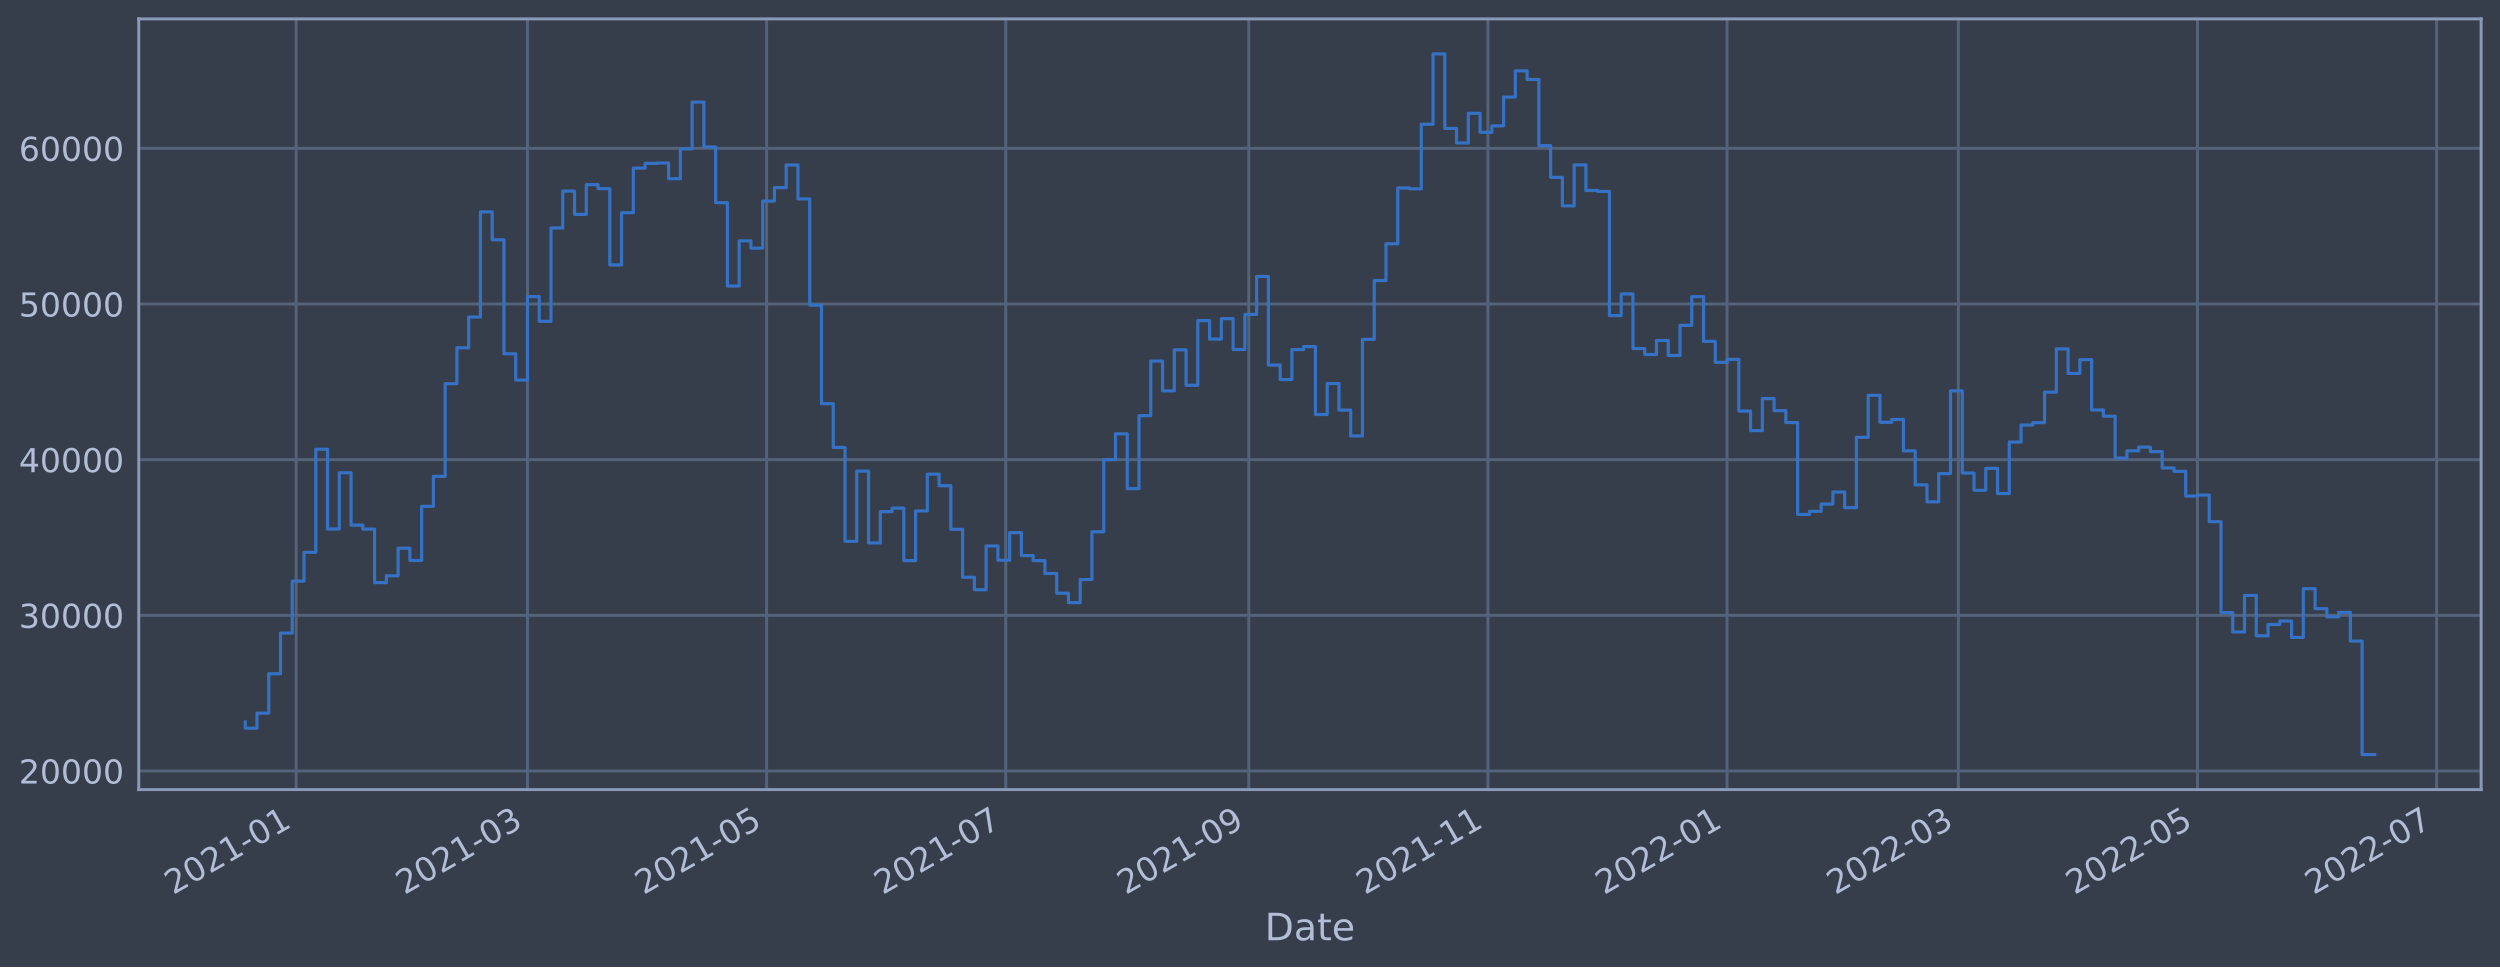
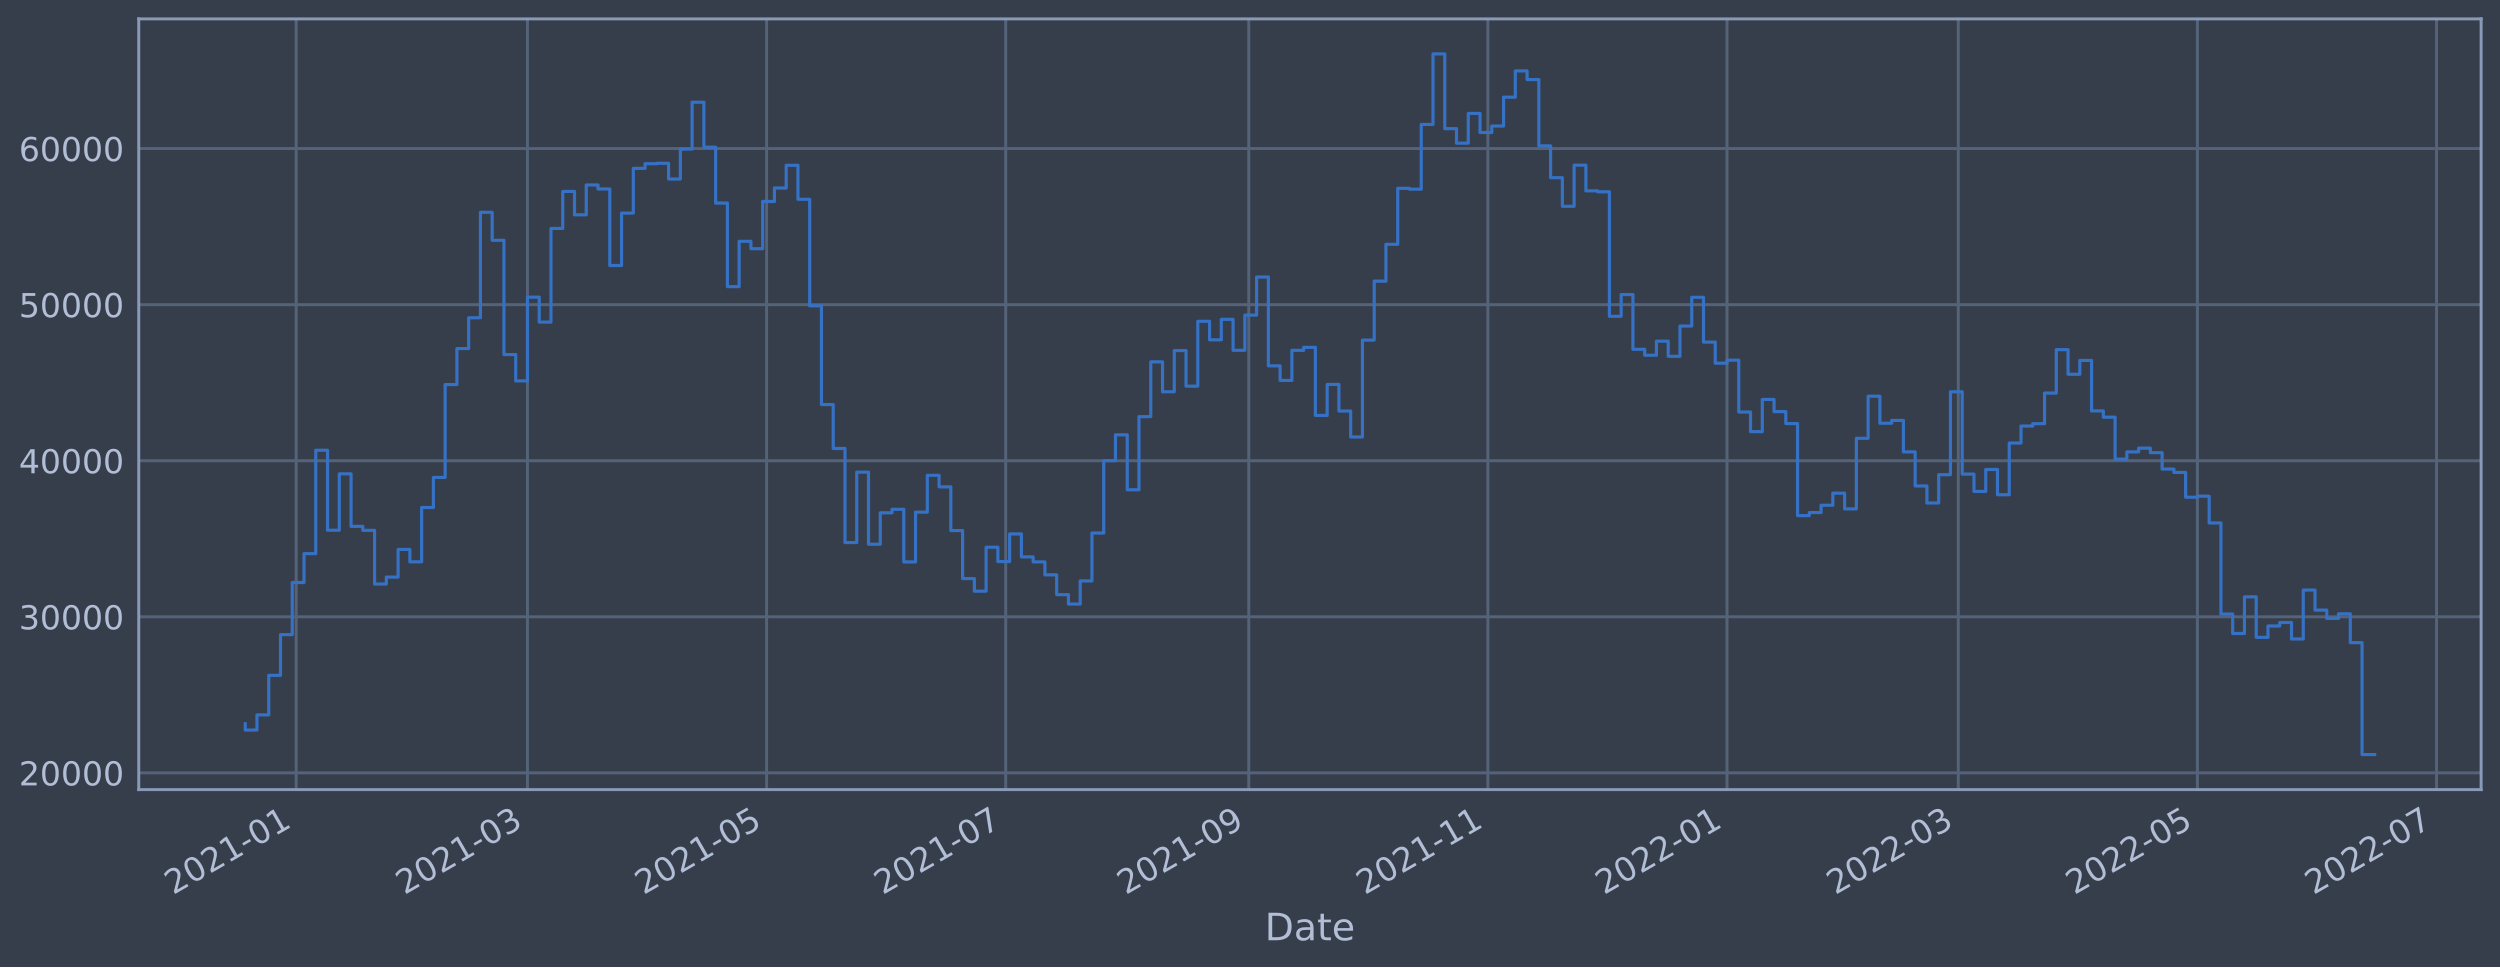
<svg xmlns="http://www.w3.org/2000/svg" xmlns:xlink="http://www.w3.org/1999/xlink" width="952.884pt" height="368.58pt" viewBox="0 0 952.884 368.58" version="1.1">
  <defs>
    <style type="text/css">*{stroke-linejoin: round; stroke-linecap: butt}</style>
  </defs>
  <g id="figure_1">
    <g id="patch_1">
      <path d="M 0 368.58  L 952.884 368.58  L 952.884 0  L 0 0  z " style="fill: #373e4b" />
    </g>
    <g id="axes_1">
      <g id="patch_2">
        <path d="M 52.884 300.96  L 945.684 300.96  L 945.684 7.2  L 52.884 7.2  z " style="fill: #373e4b" />
      </g>
      <g id="matplotlib.axis_1">
        <g id="xtick_1">
          <g id="line2d_1">
-             <path d="M 112.89 300.96  L 112.89 7.2  " clip-path="url(#p8672346bd2)" style="fill: none; stroke: #546379; stroke-width: 1.12; stroke-linecap: square" />
+             <path d="M 112.889 300.96  L 112.889 7.2  " clip-path="url(#p20b1a56999)" style="fill: none; stroke: #546379; stroke-width: 1.12; stroke-linecap: square" />
          </g>
          <g id="line2d_2" />
          <g id="text_1">
-             <g style="fill: #b1bed6" transform="translate(65.98676 341.1745)rotate(-30)scale(0.126 -0.126)">
+             <g style="fill: #b1bed6" transform="translate(65.98621 341.1745)rotate(-30)scale(0.126 -0.126)">
              <defs>
                <path id="DejaVuSans-32" d="M 1228 531  L 3431 531  L 3431 0  L 469 0  L 469 531  Q 828 903 1448 1529  Q 2069 2156 2228 2338  Q 2531 2678 2651 2914  Q 2772 3150 2772 3378  Q 2772 3750 2511 3984  Q 2250 4219 1831 4219  Q 1534 4219 1204 4116  Q 875 4013 500 3803  L 500 4441  Q 881 4594 1212 4672  Q 1544 4750 1819 4750  Q 2544 4750 2975 4387  Q 3406 4025 3406 3419  Q 3406 3131 3298 2873  Q 3191 2616 2906 2266  Q 2828 2175 2409 1742  Q 1991 1309 1228 531  z " transform="scale(0.015625)" />
                <path id="DejaVuSans-30" d="M 2034 4250  Q 1547 4250 1301 3770  Q 1056 3291 1056 2328  Q 1056 1369 1301 889  Q 1547 409 2034 409  Q 2525 409 2770 889  Q 3016 1369 3016 2328  Q 3016 3291 2770 3770  Q 2525 4250 2034 4250  z M 2034 4750  Q 2819 4750 3233 4129  Q 3647 3509 3647 2328  Q 3647 1150 3233 529  Q 2819 -91 2034 -91  Q 1250 -91 836 529  Q 422 1150 422 2328  Q 422 3509 836 4129  Q 1250 4750 2034 4750  z " transform="scale(0.015625)" />
                <path id="DejaVuSans-31" d="M 794 531  L 1825 531  L 1825 4091  L 703 3866  L 703 4441  L 1819 4666  L 2450 4666  L 2450 531  L 3481 531  L 3481 0  L 794 0  L 794 531  z " transform="scale(0.015625)" />
                <path id="DejaVuSans-2d" d="M 313 2009  L 1997 2009  L 1997 1497  L 313 1497  L 313 2009  z " transform="scale(0.015625)" />
              </defs>
              <use xlink:href="#DejaVuSans-32" />
              <use xlink:href="#DejaVuSans-30" x="63.623" />
              <use xlink:href="#DejaVuSans-32" x="127.246" />
              <use xlink:href="#DejaVuSans-31" x="190.869" />
              <use xlink:href="#DejaVuSans-2d" x="254.492" />
              <use xlink:href="#DejaVuSans-30" x="290.576" />
              <use xlink:href="#DejaVuSans-31" x="354.199" />
            </g>
          </g>
        </g>
        <g id="xtick_2">
          <g id="line2d_3">
-             <path d="M 201.047 300.96  L 201.047 7.2  " clip-path="url(#p8672346bd2)" style="fill: none; stroke: #546379; stroke-width: 1.12; stroke-linecap: square" />
+             <path d="M 201.044 300.96  L 201.044 7.2  " clip-path="url(#p20b1a56999)" style="fill: none; stroke: #546379; stroke-width: 1.12; stroke-linecap: square" />
          </g>
          <g id="line2d_4" />
          <g id="text_2">
-             <g style="fill: #b1bed6" transform="translate(154.1439 341.1745)rotate(-30)scale(0.126 -0.126)">
+             <g style="fill: #b1bed6" transform="translate(154.1409 341.1745)rotate(-30)scale(0.126 -0.126)">
              <defs>
                <path id="DejaVuSans-33" d="M 2597 2516  Q 3050 2419 3304 2112  Q 3559 1806 3559 1356  Q 3559 666 3084 287  Q 2609 -91 1734 -91  Q 1441 -91 1130 -33  Q 819 25 488 141  L 488 750  Q 750 597 1062 519  Q 1375 441 1716 441  Q 2309 441 2620 675  Q 2931 909 2931 1356  Q 2931 1769 2642 2001  Q 2353 2234 1838 2234  L 1294 2234  L 1294 2753  L 1863 2753  Q 2328 2753 2575 2939  Q 2822 3125 2822 3475  Q 2822 3834 2567 4026  Q 2313 4219 1838 4219  Q 1578 4219 1281 4162  Q 984 4106 628 3988  L 628 4550  Q 988 4650 1302 4700  Q 1616 4750 1894 4750  Q 2613 4750 3031 4423  Q 3450 4097 3450 3541  Q 3450 3153 3228 2886  Q 3006 2619 2597 2516  z " transform="scale(0.015625)" />
              </defs>
              <use xlink:href="#DejaVuSans-32" />
              <use xlink:href="#DejaVuSans-30" x="63.623" />
              <use xlink:href="#DejaVuSans-32" x="127.246" />
              <use xlink:href="#DejaVuSans-31" x="190.869" />
              <use xlink:href="#DejaVuSans-2d" x="254.492" />
              <use xlink:href="#DejaVuSans-30" x="290.576" />
              <use xlink:href="#DejaVuSans-33" x="354.199" />
            </g>
          </g>
        </g>
        <g id="xtick_3">
          <g id="line2d_5">
-             <path d="M 292.193 300.96  L 292.193 7.2  " clip-path="url(#p8672346bd2)" style="fill: none; stroke: #546379; stroke-width: 1.12; stroke-linecap: square" />
+             <path d="M 292.187 300.96  L 292.187 7.2  " clip-path="url(#p20b1a56999)" style="fill: none; stroke: #546379; stroke-width: 1.12; stroke-linecap: square" />
          </g>
          <g id="line2d_6" />
          <g id="text_3">
-             <g style="fill: #b1bed6" transform="translate(245.2895 341.1745)rotate(-30)scale(0.126 -0.126)">
+             <g style="fill: #b1bed6" transform="translate(245.2839 341.1745)rotate(-30)scale(0.126 -0.126)">
              <defs>
                <path id="DejaVuSans-35" d="M 691 4666  L 3169 4666  L 3169 4134  L 1269 4134  L 1269 2991  Q 1406 3038 1543 3061  Q 1681 3084 1819 3084  Q 2600 3084 3056 2656  Q 3513 2228 3513 1497  Q 3513 744 3044 326  Q 2575 -91 1722 -91  Q 1428 -91 1123 -41  Q 819 9 494 109  L 494 744  Q 775 591 1075 516  Q 1375 441 1709 441  Q 2250 441 2565 725  Q 2881 1009 2881 1497  Q 2881 1984 2565 2268  Q 2250 2553 1709 2553  Q 1456 2553 1204 2497  Q 953 2441 691 2322  L 691 4666  z " transform="scale(0.015625)" />
              </defs>
              <use xlink:href="#DejaVuSans-32" />
              <use xlink:href="#DejaVuSans-30" x="63.623" />
              <use xlink:href="#DejaVuSans-32" x="127.246" />
              <use xlink:href="#DejaVuSans-31" x="190.869" />
              <use xlink:href="#DejaVuSans-2d" x="254.492" />
              <use xlink:href="#DejaVuSans-30" x="290.576" />
              <use xlink:href="#DejaVuSans-35" x="354.199" />
            </g>
          </g>
        </g>
        <g id="xtick_4">
          <g id="line2d_7">
-             <path d="M 383.338 300.96  L 383.338 7.2  " clip-path="url(#p8672346bd2)" style="fill: none; stroke: #546379; stroke-width: 1.12; stroke-linecap: square" />
+             <path d="M 383.33 300.96  L 383.33 7.2  " clip-path="url(#p20b1a56999)" style="fill: none; stroke: #546379; stroke-width: 1.12; stroke-linecap: square" />
          </g>
          <g id="line2d_8" />
          <g id="text_4">
-             <g style="fill: #b1bed6" transform="translate(336.435 341.1745)rotate(-30)scale(0.126 -0.126)">
+             <g style="fill: #b1bed6" transform="translate(336.4269 341.1745)rotate(-30)scale(0.126 -0.126)">
              <defs>
                <path id="DejaVuSans-37" d="M 525 4666  L 3525 4666  L 3525 4397  L 1831 0  L 1172 0  L 2766 4134  L 525 4134  L 525 4666  z " transform="scale(0.015625)" />
              </defs>
              <use xlink:href="#DejaVuSans-32" />
              <use xlink:href="#DejaVuSans-30" x="63.623" />
              <use xlink:href="#DejaVuSans-32" x="127.246" />
              <use xlink:href="#DejaVuSans-31" x="190.869" />
              <use xlink:href="#DejaVuSans-2d" x="254.492" />
              <use xlink:href="#DejaVuSans-30" x="290.576" />
              <use xlink:href="#DejaVuSans-37" x="354.199" />
            </g>
          </g>
        </g>
        <g id="xtick_5">
          <g id="line2d_9">
-             <path d="M 475.978 300.96  L 475.978 7.2  " clip-path="url(#p8672346bd2)" style="fill: none; stroke: #546379; stroke-width: 1.12; stroke-linecap: square" />
+             <path d="M 475.967 300.96  L 475.967 7.2  " clip-path="url(#p20b1a56999)" style="fill: none; stroke: #546379; stroke-width: 1.12; stroke-linecap: square" />
          </g>
          <g id="line2d_10" />
          <g id="text_5">
-             <g style="fill: #b1bed6" transform="translate(429.0748 341.1745)rotate(-30)scale(0.126 -0.126)">
+             <g style="fill: #b1bed6" transform="translate(429.064 341.1745)rotate(-30)scale(0.126 -0.126)">
              <defs>
                <path id="DejaVuSans-39" d="M 703 97  L 703 672  Q 941 559 1184 500  Q 1428 441 1663 441  Q 2288 441 2617 861  Q 2947 1281 2994 2138  Q 2813 1869 2534 1725  Q 2256 1581 1919 1581  Q 1219 1581 811 2004  Q 403 2428 403 3163  Q 403 3881 828 4315  Q 1253 4750 1959 4750  Q 2769 4750 3195 4129  Q 3622 3509 3622 2328  Q 3622 1225 3098 567  Q 2575 -91 1691 -91  Q 1453 -91 1209 -44  Q 966 3 703 97  z M 1959 2075  Q 2384 2075 2632 2365  Q 2881 2656 2881 3163  Q 2881 3666 2632 3958  Q 2384 4250 1959 4250  Q 1534 4250 1286 3958  Q 1038 3666 1038 3163  Q 1038 2656 1286 2365  Q 1534 2075 1959 2075  z " transform="scale(0.015625)" />
              </defs>
              <use xlink:href="#DejaVuSans-32" />
              <use xlink:href="#DejaVuSans-30" x="63.623" />
              <use xlink:href="#DejaVuSans-32" x="127.246" />
              <use xlink:href="#DejaVuSans-31" x="190.869" />
              <use xlink:href="#DejaVuSans-2d" x="254.492" />
              <use xlink:href="#DejaVuSans-30" x="290.576" />
              <use xlink:href="#DejaVuSans-39" x="354.199" />
            </g>
          </g>
        </g>
        <g id="xtick_6">
          <g id="line2d_11">
-             <path d="M 567.124 300.96  L 567.124 7.2  " clip-path="url(#p8672346bd2)" style="fill: none; stroke: #546379; stroke-width: 1.12; stroke-linecap: square" />
+             <path d="M 567.11 300.96  L 567.11 7.2  " clip-path="url(#p20b1a56999)" style="fill: none; stroke: #546379; stroke-width: 1.12; stroke-linecap: square" />
          </g>
          <g id="line2d_12" />
          <g id="text_6">
-             <g style="fill: #b1bed6" transform="translate(520.2203 341.1745)rotate(-30)scale(0.126 -0.126)">
+             <g style="fill: #b1bed6" transform="translate(520.207 341.1745)rotate(-30)scale(0.126 -0.126)">
              <use xlink:href="#DejaVuSans-32" />
              <use xlink:href="#DejaVuSans-30" x="63.623" />
              <use xlink:href="#DejaVuSans-32" x="127.246" />
              <use xlink:href="#DejaVuSans-31" x="190.869" />
              <use xlink:href="#DejaVuSans-2d" x="254.492" />
              <use xlink:href="#DejaVuSans-31" x="290.576" />
              <use xlink:href="#DejaVuSans-31" x="354.199" />
            </g>
          </g>
        </g>
        <g id="xtick_7">
          <g id="line2d_13">
-             <path d="M 658.269 300.96  L 658.269 7.2  " clip-path="url(#p8672346bd2)" style="fill: none; stroke: #546379; stroke-width: 1.12; stroke-linecap: square" />
+             <path d="M 658.253 300.96  L 658.253 7.2  " clip-path="url(#p20b1a56999)" style="fill: none; stroke: #546379; stroke-width: 1.12; stroke-linecap: square" />
          </g>
          <g id="line2d_14" />
          <g id="text_7">
-             <g style="fill: #b1bed6" transform="translate(611.3658 341.1745)rotate(-30)scale(0.126 -0.126)">
+             <g style="fill: #b1bed6" transform="translate(611.35 341.1745)rotate(-30)scale(0.126 -0.126)">
              <use xlink:href="#DejaVuSans-32" />
              <use xlink:href="#DejaVuSans-30" x="63.623" />
              <use xlink:href="#DejaVuSans-32" x="127.246" />
              <use xlink:href="#DejaVuSans-32" x="190.869" />
              <use xlink:href="#DejaVuSans-2d" x="254.492" />
              <use xlink:href="#DejaVuSans-30" x="290.576" />
              <use xlink:href="#DejaVuSans-31" x="354.199" />
            </g>
          </g>
        </g>
        <g id="xtick_8">
          <g id="line2d_15">
-             <path d="M 746.426 300.96  L 746.426 7.2  " clip-path="url(#p8672346bd2)" style="fill: none; stroke: #546379; stroke-width: 1.12; stroke-linecap: square" />
+             <path d="M 746.408 300.96  L 746.408 7.2  " clip-path="url(#p20b1a56999)" style="fill: none; stroke: #546379; stroke-width: 1.12; stroke-linecap: square" />
          </g>
          <g id="line2d_16" />
          <g id="text_8">
-             <g style="fill: #b1bed6" transform="translate(699.523 341.1745)rotate(-30)scale(0.126 -0.126)">
+             <g style="fill: #b1bed6" transform="translate(699.5047 341.1745)rotate(-30)scale(0.126 -0.126)">
              <use xlink:href="#DejaVuSans-32" />
              <use xlink:href="#DejaVuSans-30" x="63.623" />
              <use xlink:href="#DejaVuSans-32" x="127.246" />
              <use xlink:href="#DejaVuSans-32" x="190.869" />
              <use xlink:href="#DejaVuSans-2d" x="254.492" />
              <use xlink:href="#DejaVuSans-30" x="290.576" />
              <use xlink:href="#DejaVuSans-33" x="354.199" />
            </g>
          </g>
        </g>
        <g id="xtick_9">
          <g id="line2d_17">
-             <path d="M 837.572 300.96  L 837.572 7.2  " clip-path="url(#p8672346bd2)" style="fill: none; stroke: #546379; stroke-width: 1.12; stroke-linecap: square" />
+             <path d="M 837.551 300.96  L 837.551 7.2  " clip-path="url(#p20b1a56999)" style="fill: none; stroke: #546379; stroke-width: 1.12; stroke-linecap: square" />
          </g>
          <g id="line2d_18" />
          <g id="text_9">
-             <g style="fill: #b1bed6" transform="translate(790.6686 341.1745)rotate(-30)scale(0.126 -0.126)">
+             <g style="fill: #b1bed6" transform="translate(790.6476 341.1745)rotate(-30)scale(0.126 -0.126)">
              <use xlink:href="#DejaVuSans-32" />
              <use xlink:href="#DejaVuSans-30" x="63.623" />
              <use xlink:href="#DejaVuSans-32" x="127.246" />
              <use xlink:href="#DejaVuSans-32" x="190.869" />
              <use xlink:href="#DejaVuSans-2d" x="254.492" />
              <use xlink:href="#DejaVuSans-30" x="290.576" />
              <use xlink:href="#DejaVuSans-35" x="354.199" />
            </g>
          </g>
        </g>
        <g id="xtick_10">
          <g id="line2d_19">
-             <path d="M 928.717 300.96  L 928.717 7.2  " clip-path="url(#p8672346bd2)" style="fill: none; stroke: #546379; stroke-width: 1.12; stroke-linecap: square" />
+             <path d="M 928.694 300.96  L 928.694 7.2  " clip-path="url(#p20b1a56999)" style="fill: none; stroke: #546379; stroke-width: 1.12; stroke-linecap: square" />
          </g>
          <g id="line2d_20" />
          <g id="text_10">
-             <g style="fill: #b1bed6" transform="translate(881.8141 341.1745)rotate(-30)scale(0.126 -0.126)">
+             <g style="fill: #b1bed6" transform="translate(881.7906 341.1745)rotate(-30)scale(0.126 -0.126)">
              <use xlink:href="#DejaVuSans-32" />
              <use xlink:href="#DejaVuSans-30" x="63.623" />
              <use xlink:href="#DejaVuSans-32" x="127.246" />
              <use xlink:href="#DejaVuSans-32" x="190.869" />
              <use xlink:href="#DejaVuSans-2d" x="254.492" />
              <use xlink:href="#DejaVuSans-30" x="290.576" />
              <use xlink:href="#DejaVuSans-37" x="354.199" />
            </g>
          </g>
        </g>
        <g id="text_11">
          <g style="fill: #b1bed6" transform="translate(482.0746 358.3856)scale(0.144 -0.144)">
            <defs>
              <path id="DejaVuSans-44" d="M 1259 4147  L 1259 519  L 2022 519  Q 2988 519 3436 956  Q 3884 1394 3884 2338  Q 3884 3275 3436 3711  Q 2988 4147 2022 4147  L 1259 4147  z M 628 4666  L 1925 4666  Q 3281 4666 3915 4102  Q 4550 3538 4550 2338  Q 4550 1131 3912 565  Q 3275 0 1925 0  L 628 0  L 628 4666  z " transform="scale(0.015625)" />
              <path id="DejaVuSans-61" d="M 2194 1759  Q 1497 1759 1228 1600  Q 959 1441 959 1056  Q 959 750 1161 570  Q 1363 391 1709 391  Q 2188 391 2477 730  Q 2766 1069 2766 1631  L 2766 1759  L 2194 1759  z M 3341 1997  L 3341 0  L 2766 0  L 2766 531  Q 2569 213 2275 61  Q 1981 -91 1556 -91  Q 1019 -91 701 211  Q 384 513 384 1019  Q 384 1609 779 1909  Q 1175 2209 1959 2209  L 2766 2209  L 2766 2266  Q 2766 2663 2505 2880  Q 2244 3097 1772 3097  Q 1472 3097 1187 3025  Q 903 2953 641 2809  L 641 3341  Q 956 3463 1253 3523  Q 1550 3584 1831 3584  Q 2591 3584 2966 3190  Q 3341 2797 3341 1997  z " transform="scale(0.015625)" />
              <path id="DejaVuSans-74" d="M 1172 4494  L 1172 3500  L 2356 3500  L 2356 3053  L 1172 3053  L 1172 1153  Q 1172 725 1289 603  Q 1406 481 1766 481  L 2356 481  L 2356 0  L 1766 0  Q 1100 0 847 248  Q 594 497 594 1153  L 594 3053  L 172 3053  L 172 3500  L 594 3500  L 594 4494  L 1172 4494  z " transform="scale(0.015625)" />
              <path id="DejaVuSans-65" d="M 3597 1894  L 3597 1613  L 953 1613  Q 991 1019 1311 708  Q 1631 397 2203 397  Q 2534 397 2845 478  Q 3156 559 3463 722  L 3463 178  Q 3153 47 2828 -22  Q 2503 -91 2169 -91  Q 1331 -91 842 396  Q 353 884 353 1716  Q 353 2575 817 3079  Q 1281 3584 2069 3584  Q 2775 3584 3186 3129  Q 3597 2675 3597 1894  z M 3022 2063  Q 3016 2534 2758 2815  Q 2500 3097 2075 3097  Q 1594 3097 1305 2825  Q 1016 2553 972 2059  L 3022 2063  z " transform="scale(0.015625)" />
            </defs>
            <use xlink:href="#DejaVuSans-44" />
            <use xlink:href="#DejaVuSans-61" x="77.002" />
            <use xlink:href="#DejaVuSans-74" x="138.281" />
            <use xlink:href="#DejaVuSans-65" x="177.49" />
          </g>
        </g>
      </g>
      <g id="matplotlib.axis_2">
        <g id="ytick_1">
          <g id="line2d_21">
-             <path d="M 52.884 293.864  L 945.684 293.864  " clip-path="url(#p8672346bd2)" style="fill: none; stroke: #546379; stroke-width: 1.12; stroke-linecap: square" />
+             <path d="M 52.884 294.582  L 945.684 294.582  " clip-path="url(#p20b1a56999)" style="fill: none; stroke: #546379; stroke-width: 1.12; stroke-linecap: square" />
          </g>
          <g id="line2d_22" />
          <g id="text_12">
-             <g style="fill: #b1bed6" transform="translate(7.2 298.6513)scale(0.126 -0.126)">
+             <g style="fill: #b1bed6" transform="translate(7.2 299.3692)scale(0.126 -0.126)">
              <use xlink:href="#DejaVuSans-32" />
              <use xlink:href="#DejaVuSans-30" x="63.623" />
              <use xlink:href="#DejaVuSans-30" x="127.246" />
              <use xlink:href="#DejaVuSans-30" x="190.869" />
              <use xlink:href="#DejaVuSans-30" x="254.492" />
            </g>
          </g>
        </g>
        <g id="ytick_2">
          <g id="line2d_23">
-             <path d="M 52.884 234.531  L 945.684 234.531  " clip-path="url(#p8672346bd2)" style="fill: none; stroke: #546379; stroke-width: 1.12; stroke-linecap: square" />
+             <path d="M 52.884 235.093  L 945.684 235.093  " clip-path="url(#p20b1a56999)" style="fill: none; stroke: #546379; stroke-width: 1.12; stroke-linecap: square" />
          </g>
          <g id="line2d_24" />
          <g id="text_13">
-             <g style="fill: #b1bed6" transform="translate(7.2 239.3177)scale(0.126 -0.126)">
+             <g style="fill: #b1bed6" transform="translate(7.2 239.8797)scale(0.126 -0.126)">
              <use xlink:href="#DejaVuSans-33" />
              <use xlink:href="#DejaVuSans-30" x="63.623" />
              <use xlink:href="#DejaVuSans-30" x="127.246" />
              <use xlink:href="#DejaVuSans-30" x="190.869" />
              <use xlink:href="#DejaVuSans-30" x="254.492" />
            </g>
          </g>
        </g>
        <g id="ytick_3">
          <g id="line2d_25">
-             <path d="M 52.884 175.197  L 945.684 175.197  " clip-path="url(#p8672346bd2)" style="fill: none; stroke: #546379; stroke-width: 1.12; stroke-linecap: square" />
+             <path d="M 52.884 175.603  L 945.684 175.603  " clip-path="url(#p20b1a56999)" style="fill: none; stroke: #546379; stroke-width: 1.12; stroke-linecap: square" />
          </g>
          <g id="line2d_26" />
          <g id="text_14">
-             <g style="fill: #b1bed6" transform="translate(7.2 179.9842)scale(0.126 -0.126)">
+             <g style="fill: #b1bed6" transform="translate(7.2 180.3903)scale(0.126 -0.126)">
              <defs>
                <path id="DejaVuSans-34" d="M 2419 4116  L 825 1625  L 2419 1625  L 2419 4116  z M 2253 4666  L 3047 4666  L 3047 1625  L 3713 1625  L 3713 1100  L 3047 1100  L 3047 0  L 2419 0  L 2419 1100  L 313 1100  L 313 1709  L 2253 4666  z " transform="scale(0.015625)" />
              </defs>
              <use xlink:href="#DejaVuSans-34" />
              <use xlink:href="#DejaVuSans-30" x="63.623" />
              <use xlink:href="#DejaVuSans-30" x="127.246" />
              <use xlink:href="#DejaVuSans-30" x="190.869" />
              <use xlink:href="#DejaVuSans-30" x="254.492" />
            </g>
          </g>
        </g>
        <g id="ytick_4">
          <g id="line2d_27">
-             <path d="M 52.884 115.864  L 945.684 115.864  " clip-path="url(#p8672346bd2)" style="fill: none; stroke: #546379; stroke-width: 1.12; stroke-linecap: square" />
+             <path d="M 52.884 116.114  L 945.684 116.114  " clip-path="url(#p20b1a56999)" style="fill: none; stroke: #546379; stroke-width: 1.12; stroke-linecap: square" />
          </g>
          <g id="line2d_28" />
          <g id="text_15">
-             <g style="fill: #b1bed6" transform="translate(7.2 120.6506)scale(0.126 -0.126)">
+             <g style="fill: #b1bed6" transform="translate(7.2 120.9009)scale(0.126 -0.126)">
              <use xlink:href="#DejaVuSans-35" />
              <use xlink:href="#DejaVuSans-30" x="63.623" />
              <use xlink:href="#DejaVuSans-30" x="127.246" />
              <use xlink:href="#DejaVuSans-30" x="190.869" />
              <use xlink:href="#DejaVuSans-30" x="254.492" />
            </g>
          </g>
        </g>
        <g id="ytick_5">
          <g id="line2d_29">
-             <path d="M 52.884 56.53  L 945.684 56.53  " clip-path="url(#p8672346bd2)" style="fill: none; stroke: #546379; stroke-width: 1.12; stroke-linecap: square" />
+             <path d="M 52.884 56.624  L 945.684 56.624  " clip-path="url(#p20b1a56999)" style="fill: none; stroke: #546379; stroke-width: 1.12; stroke-linecap: square" />
          </g>
          <g id="line2d_30" />
          <g id="text_16">
-             <g style="fill: #b1bed6" transform="translate(7.2 61.31701)scale(0.126 -0.126)">
+             <g style="fill: #b1bed6" transform="translate(7.2 61.41151)scale(0.126 -0.126)">
              <defs>
                <path id="DejaVuSans-36" d="M 2113 2584  Q 1688 2584 1439 2293  Q 1191 2003 1191 1497  Q 1191 994 1439 701  Q 1688 409 2113 409  Q 2538 409 2786 701  Q 3034 994 3034 1497  Q 3034 2003 2786 2293  Q 2538 2584 2113 2584  z M 3366 4563  L 3366 3988  Q 3128 4100 2886 4159  Q 2644 4219 2406 4219  Q 1781 4219 1451 3797  Q 1122 3375 1075 2522  Q 1259 2794 1537 2939  Q 1816 3084 2150 3084  Q 2853 3084 3261 2657  Q 3669 2231 3669 1497  Q 3669 778 3244 343  Q 2819 -91 2113 -91  Q 1303 -91 875 529  Q 447 1150 447 2328  Q 447 3434 972 4092  Q 1497 4750 2381 4750  Q 2619 4750 2861 4703  Q 3103 4656 3366 4563  z " transform="scale(0.015625)" />
              </defs>
              <use xlink:href="#DejaVuSans-36" />
              <use xlink:href="#DejaVuSans-30" x="63.623" />
              <use xlink:href="#DejaVuSans-30" x="127.246" />
              <use xlink:href="#DejaVuSans-30" x="190.869" />
              <use xlink:href="#DejaVuSans-30" x="254.492" />
            </g>
          </g>
        </g>
      </g>
      <g id="line2d_31">
-         <path d="M 93.466 275.17  L 93.466 277.574  L 97.948 277.574  L 97.948 271.819  L 102.431 271.819  L 102.431 256.801  L 106.913 256.801  L 106.913 241.315  L 111.396 241.315  L 111.396 221.504  L 115.878 221.504  L 115.878 210.52  L 120.361 210.52  L 120.361 171.22  L 124.844 171.22  L 124.844 201.631  L 129.326 201.631  L 129.326 180.19  L 133.809 180.19  L 133.809 200.159  L 138.291 200.159  L 138.291 201.666  L 142.774 201.666  L 142.774 222.072  L 147.256 222.072  L 147.256 219.449  L 151.739 219.449  L 151.739 208.933  L 156.222 208.933  L 156.222 213.628  L 160.704 213.628  L 160.704 192.985  L 165.187 192.985  L 165.187 181.557  L 169.669 181.557  L 169.669 146.253  L 174.152 146.253  L 174.152 132.565  L 178.634 132.565  L 178.634 120.847  L 183.117 120.847  L 183.117 80.759  L 187.599 80.759  L 187.599 91.398  L 192.082 91.398  L 192.082 134.848  L 196.565 134.848  L 196.565 144.854  L 201.047 144.854  L 201.047 113.029  L 205.53 113.029  L 205.53 122.499  L 210.012 122.499  L 210.012 86.9  L 214.495 86.9  L 214.495 72.827  L 218.977 72.827  L 218.977 81.719  L 223.46 81.719  L 223.46 70.379  L 227.943 70.379  L 227.943 71.89  L 232.425 71.89  L 232.425 100.981  L 236.908 100.981  L 236.908 81.071  L 241.39 81.071  L 241.39 64.065  L 245.873 64.065  L 245.873 62.278  L 250.355 62.278  L 250.355 62.142  L 254.838 62.142  L 254.838 68.108  L 259.321 68.108  L 259.321 56.738  L 263.803 56.738  L 263.803 38.913  L 268.286 38.913  L 268.286 56.013  L 272.768 56.013  L 272.768 77.25  L 277.251 77.25  L 277.251 109.022  L 281.733 109.022  L 281.733 91.794  L 286.216 91.794  L 286.216 94.598  L 290.699 94.598  L 290.699 76.641  L 295.181 76.641  L 295.181 71.522  L 299.664 71.522  L 299.664 62.886  L 304.146 62.886  L 304.146 75.813  L 308.629 75.813  L 308.629 116.323  L 313.111 116.323  L 313.111 153.859  L 317.594 153.859  L 317.594 170.543  L 322.077 170.543  L 322.077 206.32  L 326.559 206.32  L 326.559 179.552  L 331.042 179.552  L 331.042 206.954  L 335.524 206.954  L 335.524 194.999  L 340.007 194.999  L 340.007 193.677  L 344.489 193.677  L 344.489 213.676  L 348.972 213.676  L 348.972 194.75  L 353.455 194.75  L 353.455 180.734  L 357.937 180.734  L 357.937 185.136  L 362.42 185.136  L 362.42 201.754  L 366.902 201.754  L 366.902 220.008  L 371.385 220.008  L 371.385 224.797  L 375.867 224.797  L 375.867 208.088  L 380.35 208.088  L 380.35 213.545  L 384.832 213.545  L 384.832 203.029  L 389.315 203.029  L 389.315 211.752  L 393.798 211.752  L 393.798 213.672  L 398.28 213.672  L 398.28 218.59  L 402.763 218.59  L 402.763 226.098  L 407.245 226.098  L 407.245 229.689  L 411.728 229.689  L 411.728 220.897  L 416.21 220.897  L 416.21 202.697  L 420.693 202.697  L 420.693 175.182  L 425.176 175.182  L 425.176 165.353  L 429.658 165.353  L 429.658 186.245  L 434.141 186.245  L 434.141 158.43  L 438.623 158.43  L 438.623 137.618  L 443.106 137.618  L 443.106 148.985  L 447.588 148.985  L 447.588 133.329  L 452.071 133.329  L 452.071 146.848  L 456.554 146.848  L 456.554 122.2  L 461.036 122.2  L 461.036 129.246  L 465.519 129.246  L 465.519 121.46  L 470.001 121.46  L 470.001 133.22  L 474.484 133.22  L 474.484 119.845  L 478.966 119.845  L 478.966 105.367  L 483.449 105.367  L 483.449 139.132  L 487.932 139.132  L 487.932 144.671  L 492.414 144.671  L 492.414 133.236  L 496.897 133.236  L 496.897 132.1  L 501.379 132.1  L 501.379 157.981  L 505.862 157.981  L 505.862 146.189  L 510.344 146.189  L 510.344 156.313  L 514.827 156.313  L 514.827 166.164  L 519.31 166.164  L 519.31 129.349  L 523.792 129.349  L 523.792 106.929  L 528.275 106.929  L 528.275 92.917  L 532.757 92.917  L 532.757 71.648  L 537.24 71.648  L 537.24 71.97  L 541.722 71.97  L 541.722 47.356  L 546.205 47.356  L 546.205 20.553  L 550.687 20.553  L 550.687 48.951  L 555.17 48.951  L 555.17 54.482  L 559.653 54.482  L 559.653 43.185  L 564.135 43.185  L 564.135 50.422  L 568.618 50.422  L 568.618 47.975  L 573.1 47.975  L 573.1 36.99  L 577.583 36.99  L 577.583 27.001  L 582.065 27.001  L 582.065 30.299  L 586.548 30.299  L 586.548 55.508  L 591.031 55.508  L 591.031 67.607  L 595.513 67.607  L 595.513 78.474  L 599.996 78.474  L 599.996 62.846  L 604.478 62.846  L 604.478 72.596  L 608.961 72.596  L 608.961 72.967  L 613.443 72.967  L 613.443 120.291  L 617.926 120.291  L 617.926 112.034  L 622.409 112.034  L 622.409 132.848  L 626.891 132.848  L 626.891 135.105  L 631.374 135.105  L 631.374 129.757  L 635.856 129.757  L 635.856 135.507  L 640.339 135.507  L 640.339 124.002  L 644.821 124.002  L 644.821 113.07  L 649.304 113.07  L 649.304 130.096  L 653.787 130.096  L 653.787 138.116  L 658.269 138.116  L 658.269 136.975  L 662.752 136.975  L 662.752 156.681  L 667.234 156.681  L 667.234 164.135  L 671.717 164.135  L 671.717 151.903  L 676.199 151.903  L 676.199 156.528  L 680.682 156.528  L 680.682 161.067  L 685.165 161.067  L 685.165 196.078  L 689.647 196.078  L 689.647 194.903  L 694.13 194.903  L 694.13 192.126  L 698.612 192.126  L 698.612 187.547  L 703.095 187.547  L 703.095 193.515  L 707.577 193.515  L 707.577 166.68  L 712.06 166.68  L 712.06 150.673  L 716.543 150.673  L 716.543 160.95  L 721.025 160.95  L 721.025 159.884  L 725.508 159.884  L 725.508 171.841  L 729.99 171.841  L 729.99 184.795  L 734.473 184.795  L 734.473 191.268  L 738.955 191.268  L 738.955 180.514  L 743.438 180.514  L 743.438 148.979  L 747.92 148.979  L 747.92 180.292  L 752.403 180.292  L 752.403 186.871  L 756.886 186.871  L 756.886 178.532  L 761.368 178.532  L 761.368 188.13  L 765.851 188.13  L 765.851 168.474  L 770.333 168.474  L 770.333 162.011  L 774.816 162.011  L 774.816 161.119  L 779.298 161.119  L 779.298 149.48  L 783.781 149.48  L 783.781 132.976  L 788.264 132.976  L 788.264 142.331  L 792.746 142.331  L 792.746 137.072  L 797.229 137.072  L 797.229 156.269  L 801.711 156.269  L 801.711 158.657  L 806.194 158.657  L 806.194 174.591  L 810.676 174.591  L 810.676 171.838  L 815.159 171.838  L 815.159 170.417  L 819.642 170.417  L 819.642 172.147  L 824.124 172.147  L 824.124 178.368  L 828.607 178.368  L 828.607 179.651  L 833.089 179.651  L 833.089 189.074  L 837.572 189.074  L 837.572 188.683  L 842.054 188.683  L 842.054 198.853  L 846.537 198.853  L 846.537 233.488  L 851.02 233.488  L 851.02 240.873  L 855.502 240.873  L 855.502 226.951  L 859.985 226.951  L 859.985 242.357  L 864.467 242.357  L 864.467 238.032  L 868.95 238.032  L 868.95 236.699  L 873.432 236.699  L 873.432 242.963  L 877.915 242.963  L 877.915 224.352  L 882.398 224.352  L 882.398 231.98  L 886.88 231.98  L 886.88 235.116  L 891.363 235.116  L 891.363 233.408  L 895.845 233.408  L 895.845 244.353  L 900.328 244.353  L 900.328 287.607  L 905.102 287.607  L 905.102 287.607  " clip-path="url(#p8672346bd2)" style="fill: none; stroke: #3572c6; stroke-width: 1.2; stroke-linecap: square" />
+         <path d="M 93.466 275.838  L 93.466 278.249  L 97.948 278.249  L 97.948 272.479  L 102.43 272.479  L 102.43 257.422  L 106.913 257.422  L 106.913 241.895  L 111.395 241.895  L 111.395 222.032  L 115.878 222.032  L 115.878 211.019  L 120.36 211.019  L 120.36 171.616  L 124.843 171.616  L 124.843 202.106  L 129.325 202.106  L 129.325 180.61  L 133.808 180.61  L 133.808 200.63  L 138.29 200.63  L 138.29 202.142  L 142.772 202.142  L 142.772 222.602  L 147.255 222.602  L 147.255 219.972  L 151.737 219.972  L 151.737 209.427  L 156.22 209.427  L 156.22 214.135  L 160.702 214.135  L 160.702 193.438  L 165.185 193.438  L 165.185 181.98  L 169.667 181.98  L 169.667 146.583  L 174.15 146.583  L 174.15 132.859  L 178.632 132.859  L 178.632 121.11  L 183.114 121.11  L 183.114 80.917  L 187.597 80.917  L 187.597 91.584  L 192.079 91.584  L 192.079 135.148  L 196.562 135.148  L 196.562 145.181  L 201.044 145.181  L 201.044 113.272  L 205.527 113.272  L 205.527 122.767  L 210.009 122.767  L 210.009 87.074  L 214.491 87.074  L 214.491 72.965  L 218.974 72.965  L 218.974 81.879  L 223.456 81.879  L 223.456 70.51  L 227.939 70.51  L 227.939 72.025  L 232.421 72.025  L 232.421 101.193  L 236.904 101.193  L 236.904 81.23  L 241.386 81.23  L 241.386 64.179  L 245.869 64.179  L 245.869 62.387  L 250.351 62.387  L 250.351 62.252  L 254.833 62.252  L 254.833 68.233  L 259.316 68.233  L 259.316 56.833  L 263.798 56.833  L 263.798 38.961  L 268.281 38.961  L 268.281 56.106  L 272.763 56.106  L 272.763 77.399  L 277.246 77.399  L 277.246 109.254  L 281.728 109.254  L 281.728 91.981  L 286.211 91.981  L 286.211 94.792  L 290.693 94.792  L 290.693 76.789  L 295.175 76.789  L 295.175 71.656  L 299.658 71.656  L 299.658 62.997  L 304.14 62.997  L 304.14 75.959  L 308.623 75.959  L 308.623 116.575  L 313.105 116.575  L 313.105 154.209  L 317.588 154.209  L 317.588 170.937  L 322.07 170.937  L 322.07 206.808  L 326.553 206.808  L 326.553 179.97  L 331.035 179.97  L 331.035 207.444  L 335.517 207.444  L 335.517 195.457  L 340 195.457  L 340 194.131  L 344.482 194.131  L 344.482 214.183  L 348.965 214.183  L 348.965 195.208  L 353.447 195.208  L 353.447 181.155  L 357.93 181.155  L 357.93 185.569  L 362.412 185.569  L 362.412 202.23  L 366.895 202.23  L 366.895 220.532  L 371.377 220.532  L 371.377 225.333  L 375.859 225.333  L 375.859 208.58  L 380.342 208.58  L 380.342 214.052  L 384.824 214.052  L 384.824 203.508  L 389.307 203.508  L 389.307 212.255  L 393.789 212.255  L 393.789 214.179  L 398.272 214.179  L 398.272 219.111  L 402.754 219.111  L 402.754 226.638  L 407.236 226.638  L 407.236 230.239  L 411.719 230.239  L 411.719 221.423  L 416.201 221.423  L 416.201 203.175  L 420.684 203.175  L 420.684 175.588  L 425.166 175.588  L 425.166 165.734  L 429.649 165.734  L 429.649 186.68  L 434.131 186.68  L 434.131 158.792  L 438.614 158.792  L 438.614 137.926  L 443.096 137.926  L 443.096 149.322  L 447.578 149.322  L 447.578 133.625  L 452.061 133.625  L 452.061 147.18  L 456.543 147.18  L 456.543 122.467  L 461.026 122.467  L 461.026 129.531  L 465.508 129.531  L 465.508 121.725  L 469.991 121.725  L 469.991 133.516  L 474.473 133.516  L 474.473 120.106  L 478.956 120.106  L 478.956 105.59  L 483.438 105.59  L 483.438 139.443  L 487.92 139.443  L 487.92 144.997  L 492.403 144.997  L 492.403 133.532  L 496.885 133.532  L 496.885 132.393  L 501.368 132.393  L 501.368 158.342  L 505.85 158.342  L 505.85 146.519  L 510.333 146.519  L 510.333 156.67  L 514.815 156.67  L 514.815 166.547  L 519.298 166.547  L 519.298 129.635  L 523.78 129.635  L 523.78 107.156  L 528.262 107.156  L 528.262 93.108  L 532.745 93.108  L 532.745 71.782  L 537.227 71.782  L 537.227 72.105  L 541.71 72.105  L 541.71 47.426  L 546.192 47.426  L 546.192 20.553  L 550.675 20.553  L 550.675 49.026  L 555.157 49.026  L 555.157 54.571  L 559.64 54.571  L 559.64 43.244  L 564.122 43.244  L 564.122 50.5  L 568.604 50.5  L 568.604 48.047  L 573.087 48.047  L 573.087 37.033  L 577.569 37.033  L 577.569 27.018  L 582.052 27.018  L 582.052 30.325  L 586.534 30.325  L 586.534 55.6  L 591.017 55.6  L 591.017 67.731  L 595.499 67.731  L 595.499 78.627  L 599.981 78.627  L 599.981 62.957  L 604.464 62.957  L 604.464 72.733  L 608.946 72.733  L 608.946 73.104  L 613.429 73.104  L 613.429 120.553  L 617.911 120.553  L 617.911 112.274  L 622.394 112.274  L 622.394 133.143  L 626.876 133.143  L 626.876 135.406  L 631.359 135.406  L 631.359 130.044  L 635.841 130.044  L 635.841 135.809  L 640.323 135.809  L 640.323 124.274  L 644.806 124.274  L 644.806 113.313  L 649.288 113.313  L 649.288 130.384  L 653.771 130.384  L 653.771 138.425  L 658.253 138.425  L 658.253 137.28  L 662.736 137.28  L 662.736 157.039  L 667.218 157.039  L 667.218 164.512  L 671.701 164.512  L 671.701 152.248  L 676.183 152.248  L 676.183 156.885  L 680.665 156.885  L 680.665 161.436  L 685.148 161.436  L 685.148 196.539  L 689.63 196.539  L 689.63 195.361  L 694.113 195.361  L 694.113 192.577  L 698.595 192.577  L 698.595 187.985  L 703.078 187.985  L 703.078 193.97  L 707.56 193.97  L 707.56 167.064  L 712.043 167.064  L 712.043 151.015  L 716.525 151.015  L 716.525 161.318  L 721.007 161.318  L 721.007 160.249  L 725.49 160.249  L 725.49 172.238  L 729.972 172.238  L 729.972 185.227  L 734.455 185.227  L 734.455 191.716  L 738.937 191.716  L 738.937 180.934  L 743.42 180.934  L 743.42 149.316  L 747.902 149.316  L 747.902 180.712  L 752.385 180.712  L 752.385 187.308  L 756.867 187.308  L 756.867 178.947  L 761.349 178.947  L 761.349 188.57  L 765.832 188.57  L 765.832 168.863  L 770.314 168.863  L 770.314 162.383  L 774.797 162.383  L 774.797 161.488  L 779.279 161.488  L 779.279 149.819  L 783.762 149.819  L 783.762 133.271  L 788.244 133.271  L 788.244 142.651  L 792.726 142.651  L 792.726 137.378  L 797.209 137.378  L 797.209 156.625  L 801.691 156.625  L 801.691 159.02  L 806.174 159.02  L 806.174 174.995  L 810.656 174.995  L 810.656 172.235  L 815.139 172.235  L 815.139 170.81  L 819.621 170.81  L 819.621 172.546  L 824.104 172.546  L 824.104 178.783  L 828.586 178.783  L 828.586 180.069  L 833.068 180.069  L 833.068 189.517  L 837.551 189.517  L 837.551 189.124  L 842.033 189.124  L 842.033 199.322  L 846.516 199.322  L 846.516 234.047  L 850.998 234.047  L 850.998 241.451  L 855.481 241.451  L 855.481 227.493  L 859.963 227.493  L 859.963 242.94  L 864.446 242.94  L 864.446 238.603  L 868.928 238.603  L 868.928 237.267  L 873.41 237.267  L 873.41 243.547  L 877.893 243.547  L 877.893 224.887  L 882.375 224.887  L 882.375 232.535  L 886.858 232.535  L 886.858 235.68  L 891.34 235.68  L 891.34 233.967  L 895.823 233.967  L 895.823 244.941  L 900.305 244.941  L 900.305 287.607  L 905.102 287.607  L 905.102 287.607  " clip-path="url(#p20b1a56999)" style="fill: none; stroke: #3572c6; stroke-width: 1.2; stroke-linecap: square" />
      </g>
      <g id="patch_3">
        <path d="M 52.884 300.96  L 52.884 7.2  " style="fill: none; stroke: #899ab8; stroke-width: 1.12; stroke-linejoin: miter; stroke-linecap: square" />
      </g>
      <g id="patch_4">
        <path d="M 945.684 300.96  L 945.684 7.2  " style="fill: none; stroke: #899ab8; stroke-width: 1.12; stroke-linejoin: miter; stroke-linecap: square" />
      </g>
      <g id="patch_5">
        <path d="M 52.884 300.96  L 945.684 300.96  " style="fill: none; stroke: #899ab8; stroke-width: 1.12; stroke-linejoin: miter; stroke-linecap: square" />
      </g>
      <g id="patch_6">
        <path d="M 52.884 7.2  L 945.684 7.2  " style="fill: none; stroke: #899ab8; stroke-width: 1.12; stroke-linejoin: miter; stroke-linecap: square" />
      </g>
    </g>
  </g>
  <defs>
-     <clipPath id="p8672346bd2">
+     <clipPath id="p20b1a56999">
      <rect x="52.884" y="7.2" width="892.8" height="293.76" />
    </clipPath>
  </defs>
</svg>
